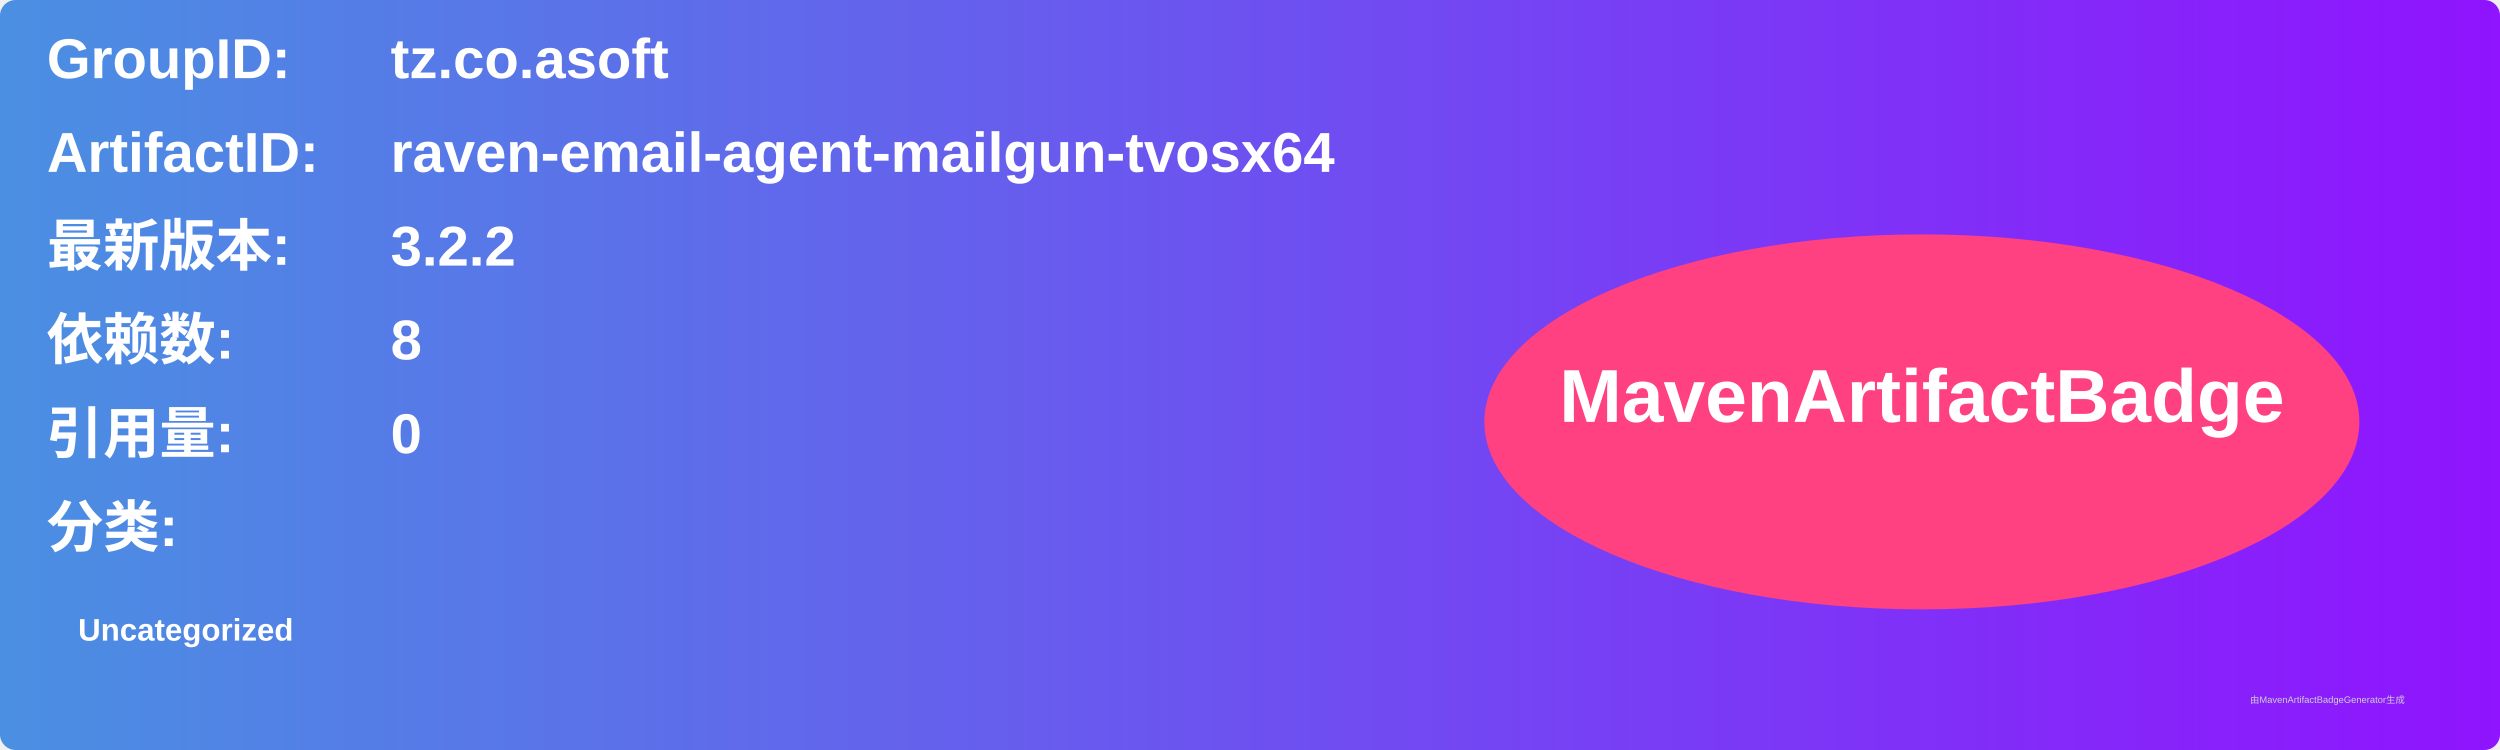
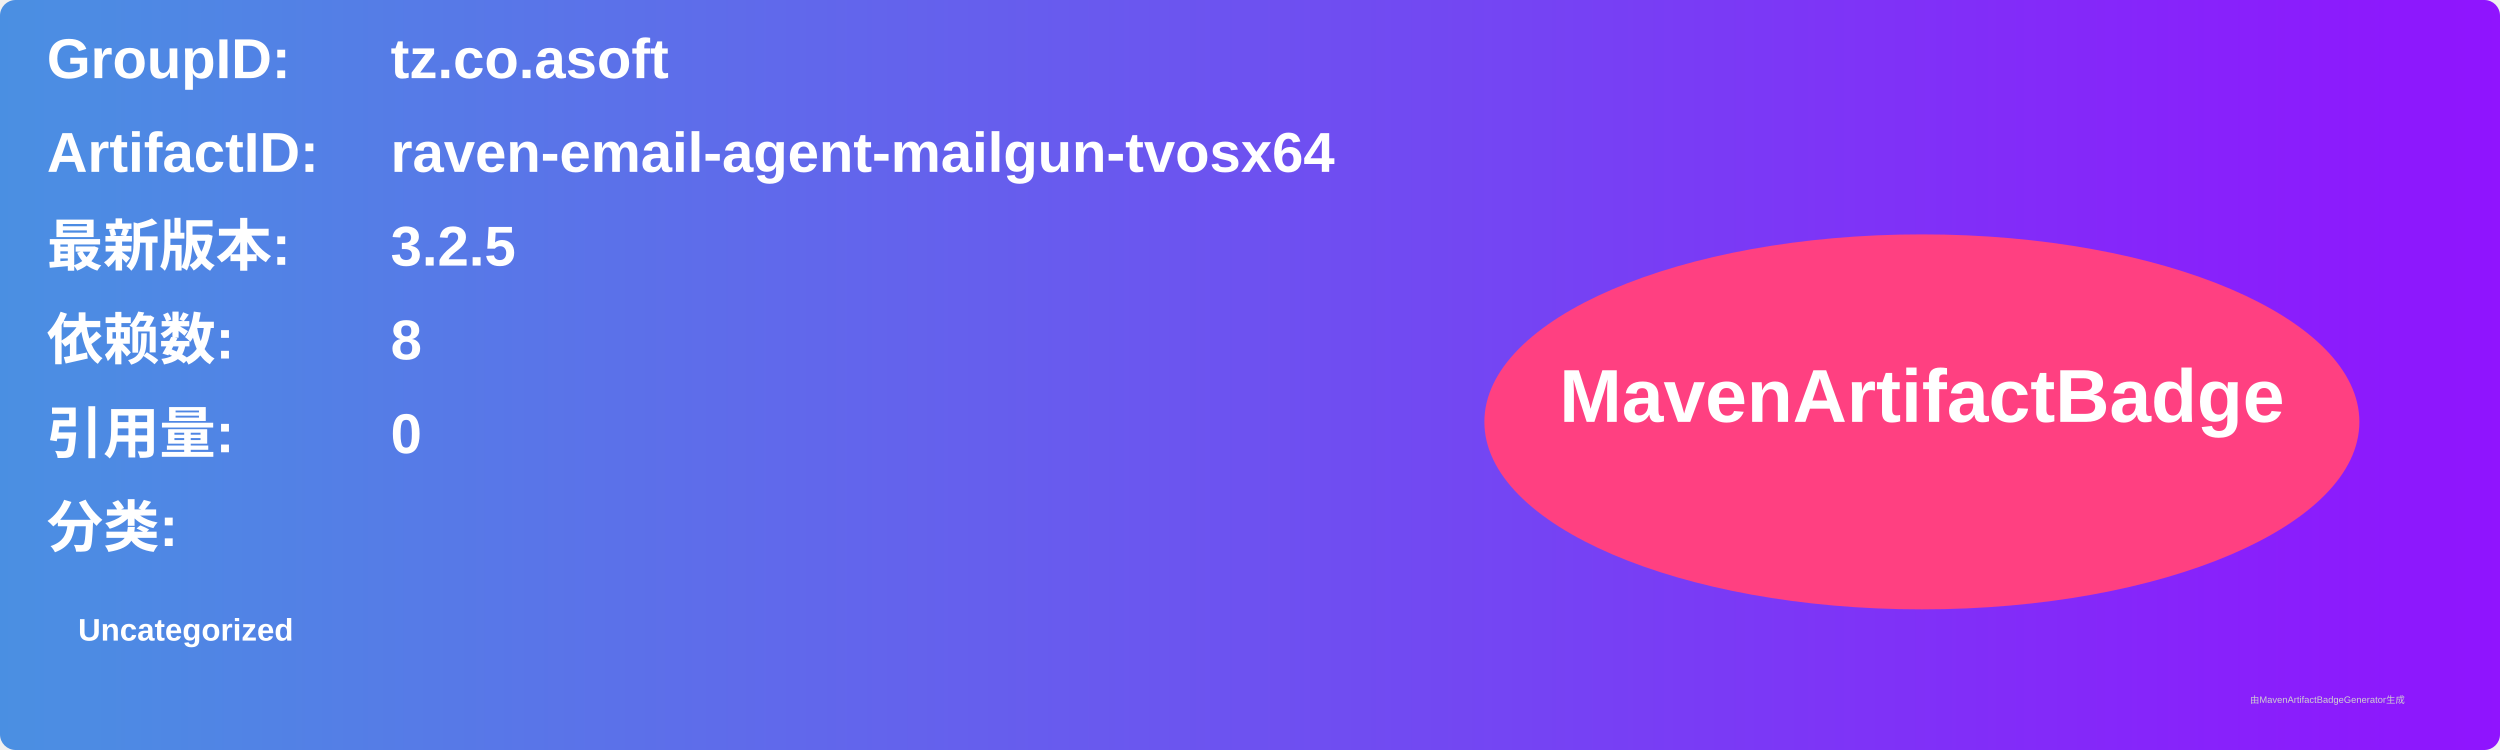
<svg xmlns="http://www.w3.org/2000/svg" width="800" height="240" viewBox="0 0 800 240">
  <linearGradient id="grad" x1="0%" y1="0%" x2="100%" y2="0%">
    <stop offset="0%" stop-color="#4a90e2" />
    <stop offset="100%" stop-color="#9013fe" />
  </linearGradient>
  <rect width="100%" height="100%" rx="5" ry="5" fill="url(#grad)" />
  <g transform="translate(15, 15)">
    <text x="0" y="10" font-family="Arial" font-size="18" fill="white" font-weight="bold" width="260">GroupID:</text>
    <text x="110" y="10" font-family="Arial" font-size="18" fill="white" font-weight="bold" width="460">tz.co.asoft</text>
    <text x="0" y="40" font-family="Arial" font-size="18" fill="white" font-weight="bold" width="260">ArtifactID:</text>
    <text x="110" y="40" font-family="Arial" font-size="18" fill="white" font-weight="bold" width="460">raven-email-agent-mailgun-tvosx64</text>
    <text x="0" y="70" font-family="Arial" font-size="18" fill="white" font-weight="bold">最新版本:</text>
    <text x="110" y="70" font-family="Arial" font-size="18" fill="white" font-weight="bold">
-       <tspan font-weight="bold">3.2.2</tspan>
+       <tspan font-weight="bold">3.2.5</tspan>
    </text>
    <text x="0" y="100" font-family="Arial" font-size="18" fill="white" font-weight="bold">依赖数: </text>
    <text x="110" y="100" font-family="Arial" font-size="18" fill="white">
      <tspan font-weight="bold">8</tspan>
    </text>
    <text x="0" y="130" font-family="Arial" font-size="18" fill="white" font-weight="bold">引用量: </text>
    <text x="110" y="130" font-family="Arial" font-size="18" fill="white">
      <tspan font-weight="bold">0</tspan>
    </text>
    <text x="0" y="160" font-family="Arial" font-size="18" fill="white" font-weight="bold">分类:</text>
    <text x="10" y="190" font-family="Arial" font-size="10" fill="white">
      <tspan font-weight="bold">Uncategorized</tspan>
    </text>
    <ellipse cx="600" cy="120" rx="140" ry="60" fill="#ff4081" />
    <text x="600" y="120" text-anchor="middle" font-family="Arial" font-size="24" fill="white" font-weight="bold">MavenArtifactBadge</text>
  </g>
  <text x="720" y="225" font-family="Arial" font-size="3" fill="#d0d0d0">由MavenArtifactBadgeGenerator生成</text>
</svg>
